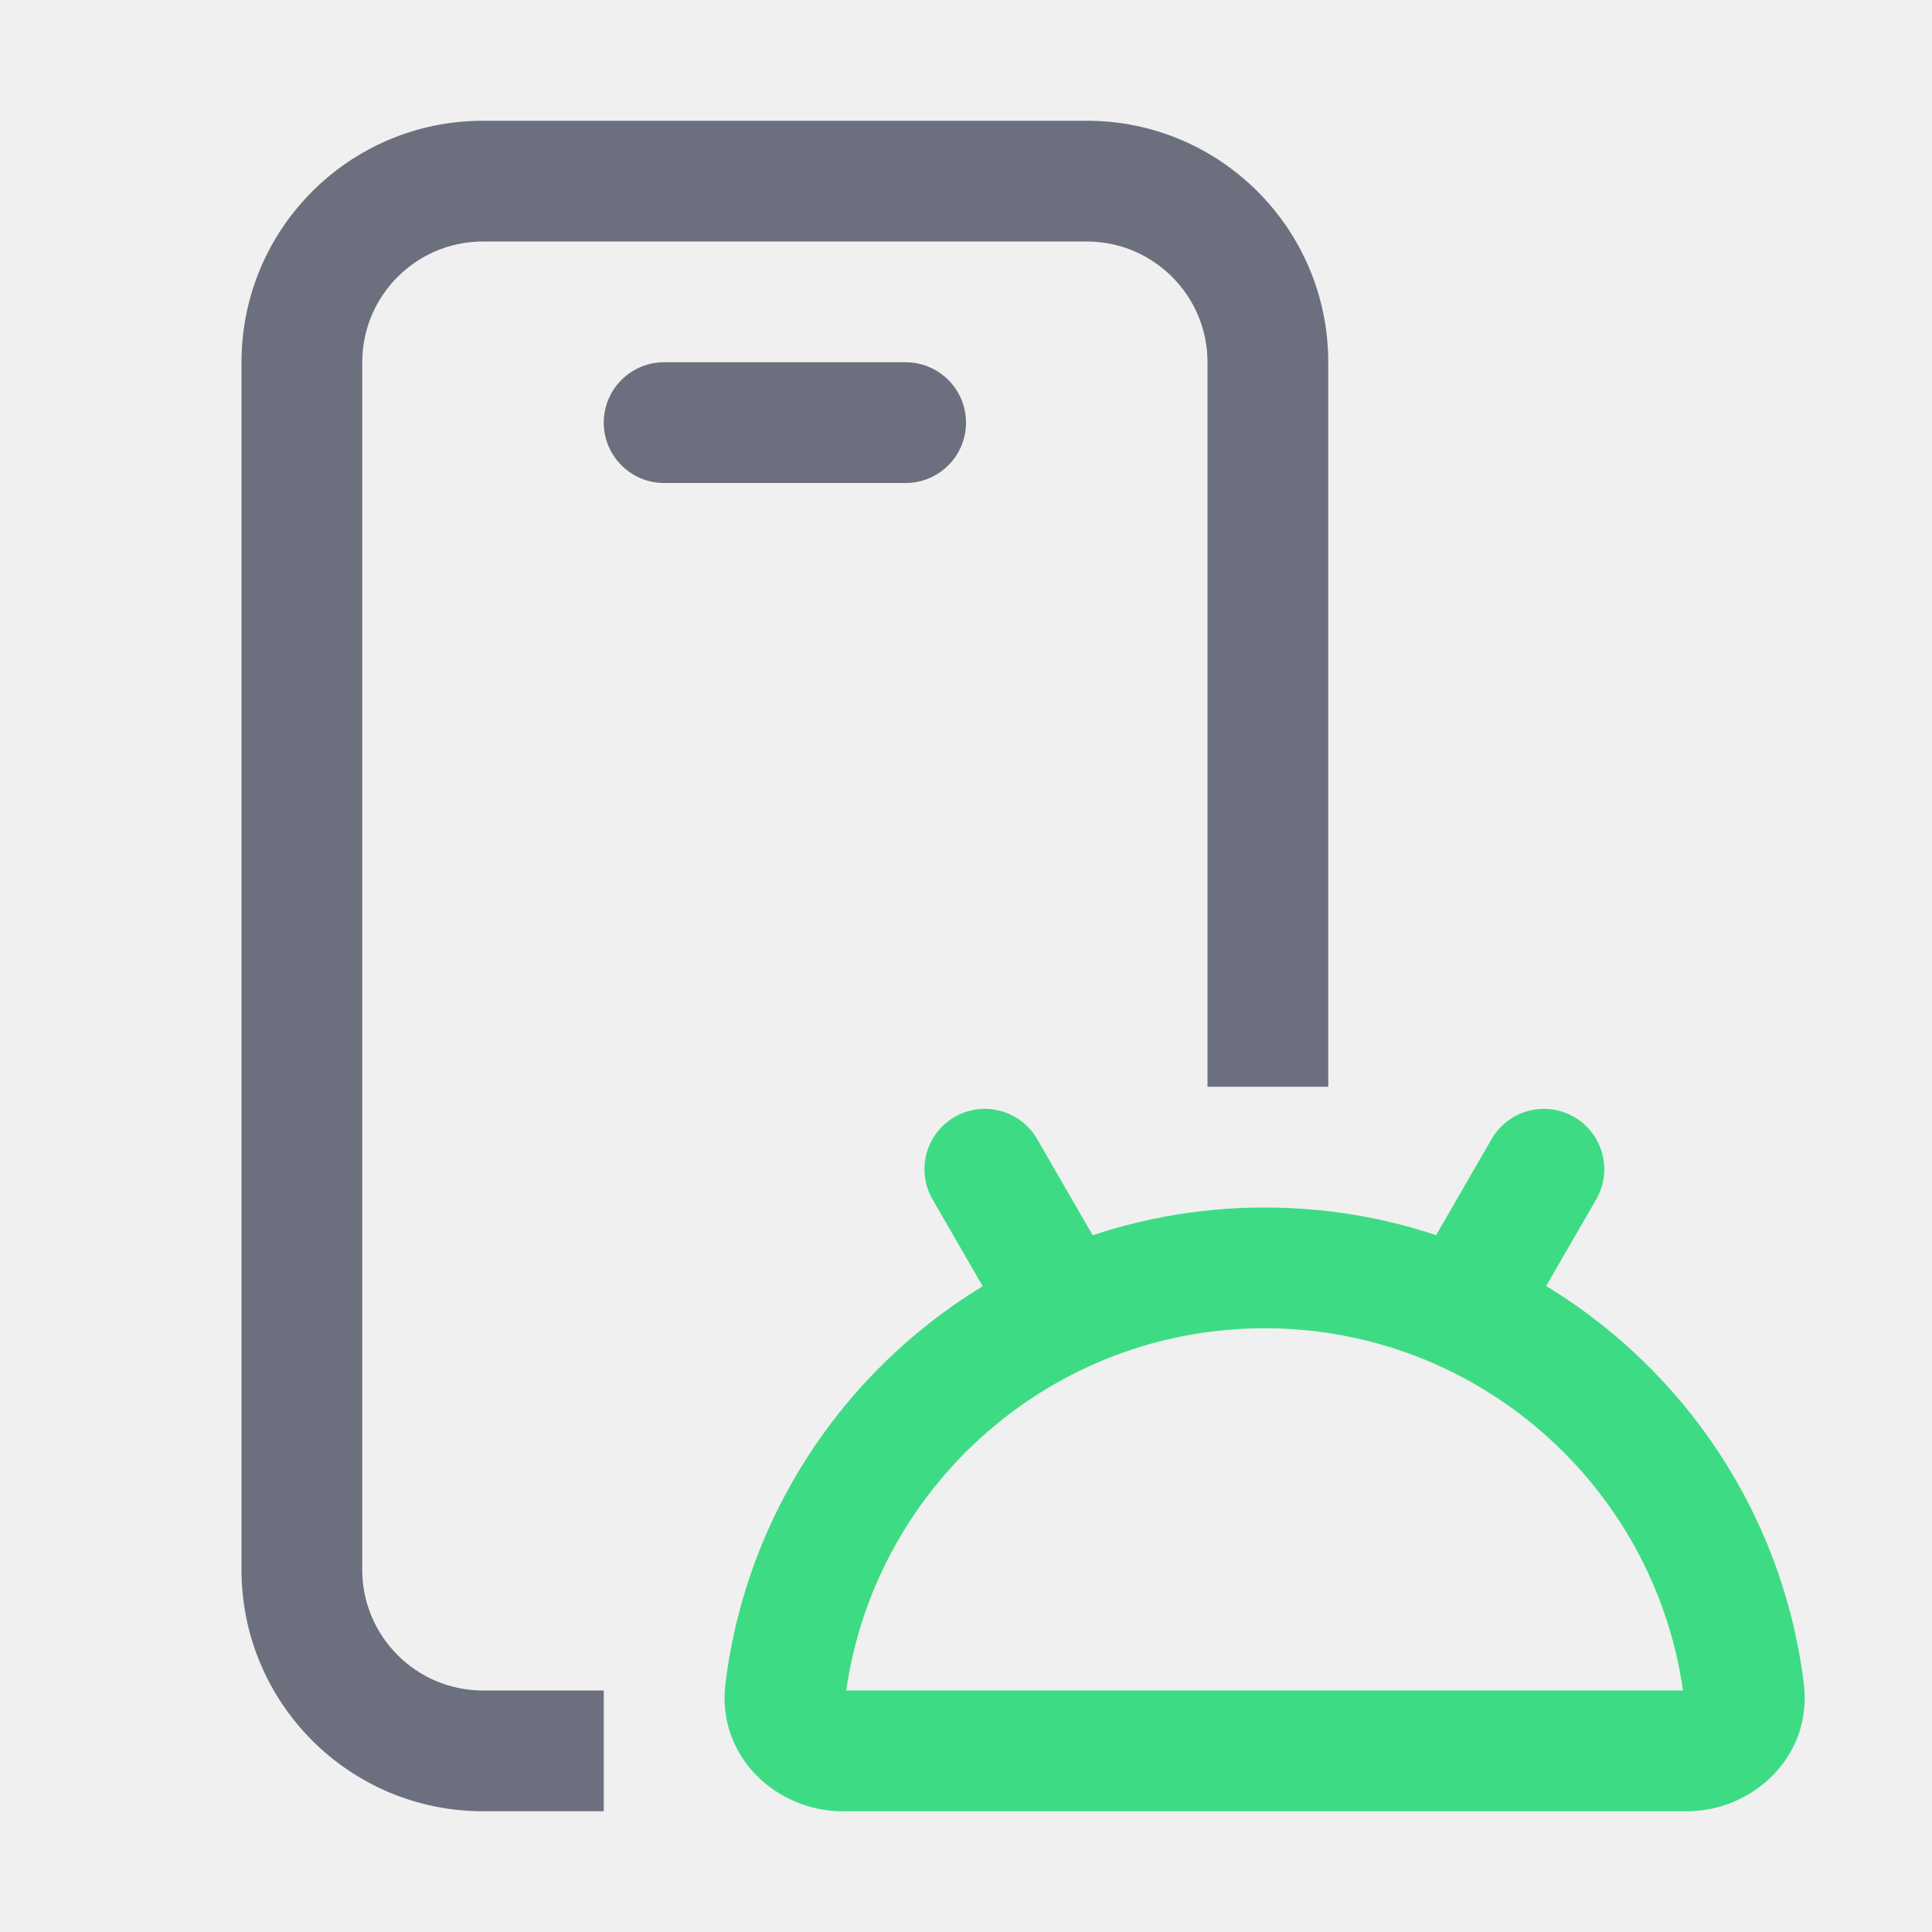
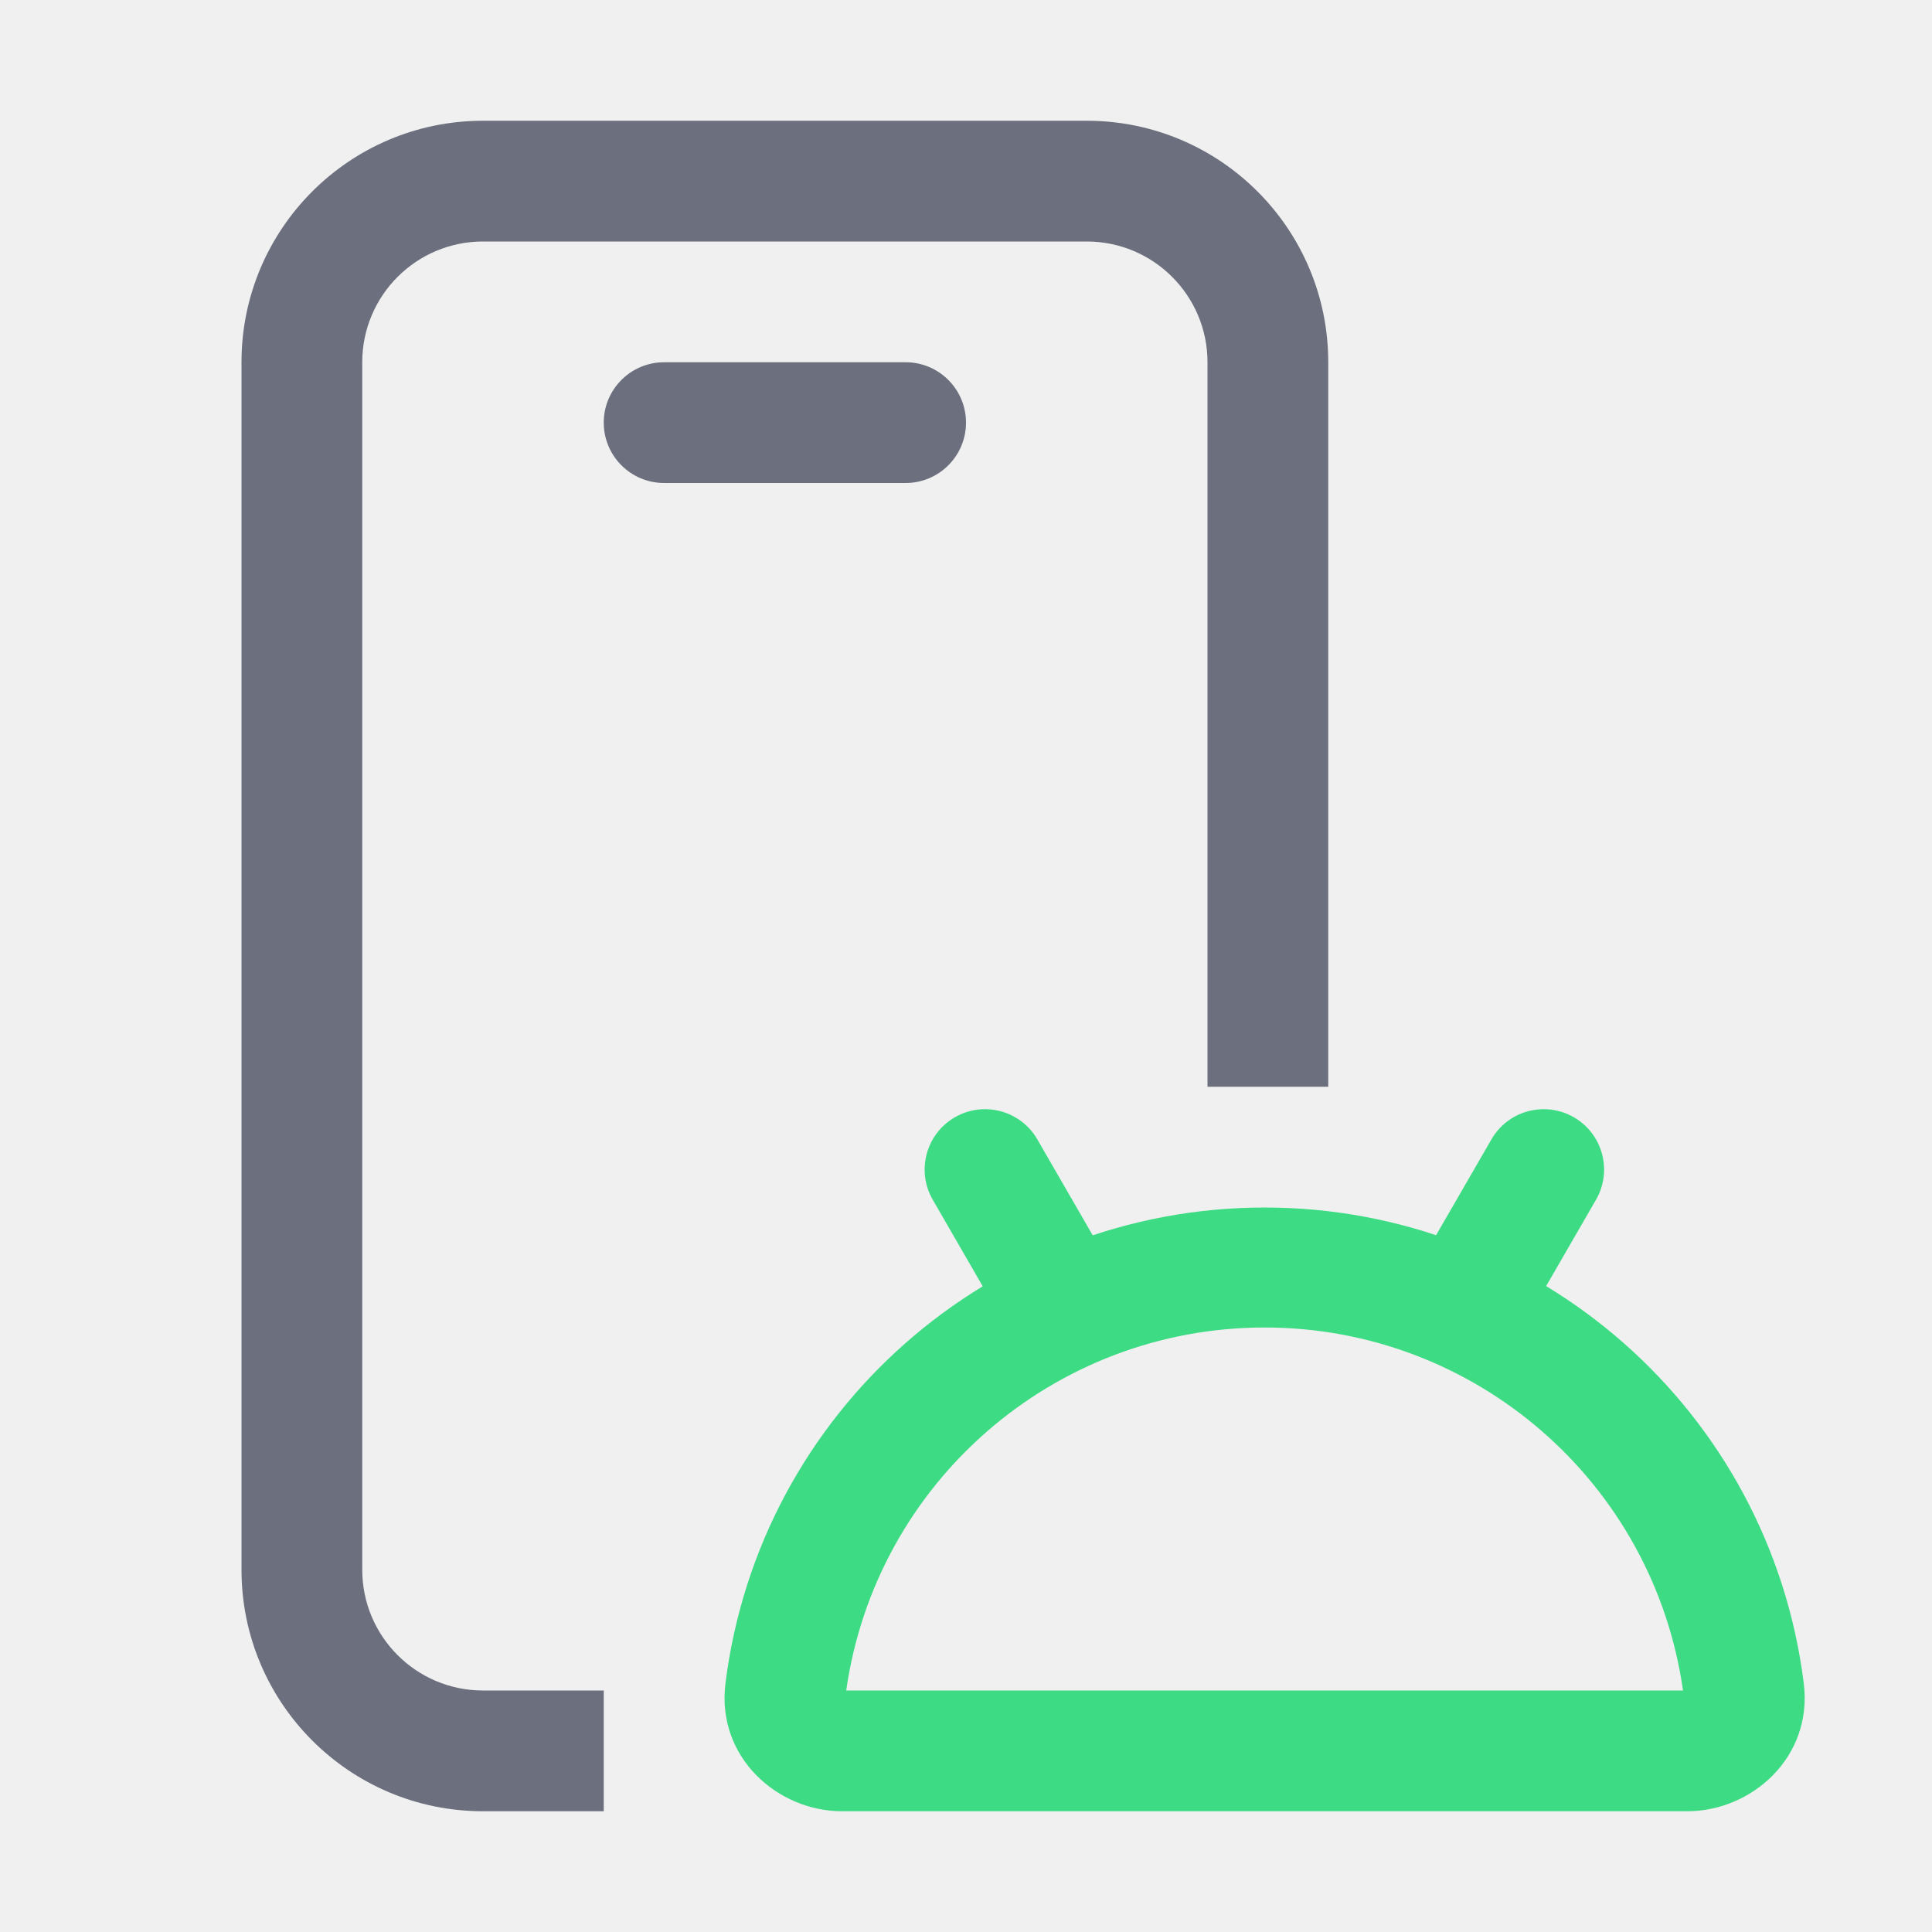
<svg xmlns="http://www.w3.org/2000/svg" width="16" height="16" viewBox="0 0 16 16" fill="none">
-   <g id="device-manager/light" clip-path="url(#clip0_2_591)">
-     <g id="device-manager/dark">
-       <g id="device-manager/android">
-         <path d="M7.723 9.933C7.585 9.694 7.667 9.388 7.906 9.25C8.145 9.112 8.451 9.194 8.589 9.433L9.249 10.576C9.387 10.815 9.305 11.121 9.066 11.259C8.827 11.397 8.521 11.315 8.383 11.076L7.723 9.933Z" fill="#3DDC84" />
-         <path d="M13.219 9.933C13.357 9.694 13.275 9.388 13.036 9.25C12.797 9.112 12.491 9.194 12.353 9.433L11.694 10.574C11.556 10.813 11.638 11.119 11.877 11.257C12.116 11.395 12.422 11.313 12.56 11.074L13.219 9.933Z" fill="#3DDC84" />
-         <path fill-rule="evenodd" clip-rule="evenodd" d="M6.008 13.939C6.284 11.718 8.177 10 10.473 10C12.768 10 14.662 11.718 14.938 13.939C15.015 14.553 14.506 15 13.973 15H6.973C6.44 15 5.931 14.553 6.008 13.939ZM7.008 14H13.938C13.695 12.304 12.236 11 10.473 11C8.71 11 7.251 12.304 7.008 14Z" fill="#3DDC84" />
-       </g>
-       <g id="device-manager/device">
-         <path d="M4 2H9C9.552 2 10 2.448 10 3V9H11V3C11 1.895 10.105 1 9 1H4C2.895 1 2 1.895 2 3V13C2 14.105 2.895 15 4 15H5V14H4C3.448 14 3 13.552 3 13V3C3 2.448 3.448 2 4 2Z" fill="#6C707E" />
-         <path d="M5 3.5C5 3.224 5.224 3 5.5 3H7.5C7.776 3 8 3.224 8 3.5C8 3.776 7.776 4 7.5 4H5.5C5.224 4 5 3.776 5 3.5Z" fill="#6C707E" />
-       </g>
-     </g>
+   <g clip-path="url(#clip0_2_591)">
+     <path d="M7.723 9.933a.5.5 0 0 1 .866-.5l.66 1.143a.5.5 0 0 1-.866.5l-.66-1.143zM13.219 9.933a.5.5 0 0 0-.866-.5l-.659 1.141a.5.5 0 0 0 .866.5l.659-1.141z" fill="#3DDC84" />
+     <path fill-rule="evenodd" clip-rule="evenodd" d="M6.008 13.94a4.5 4.5 0 0 1 8.93 0c.077.613-.432 1.06-.965 1.06h-7c-.533 0-1.042-.447-.965-1.06zm1 .06h6.93a3.5 3.5 0 0 0-6.93 0z" fill="#3DDC84" />
+     <path d="M4 2h5a1 1 0 0 1 1 1v6h1V3a2 2 0 0 0-2-2H4a2 2 0 0 0-2 2v10a2 2 0 0 0 2 2h1v-1H4a1 1 0 0 1-1-1V3a1 1 0 0 1 1-1z" fill="#6C707E" />
+     <path d="M5 3.5a.5.5 0 0 1 .5-.5h2a.5.5 0 0 1 0 1h-2a.5.5 0 0 1-.5-.5z" fill="#6C707E" />
  </g>
  <defs>
    <clipPath id="clip0_2_591">
-       <rect width="16" height="16" fill="white" />
+       <path fill="#fff" d="M0 0h16v16H0z" />
    </clipPath>
  </defs>
</svg>
